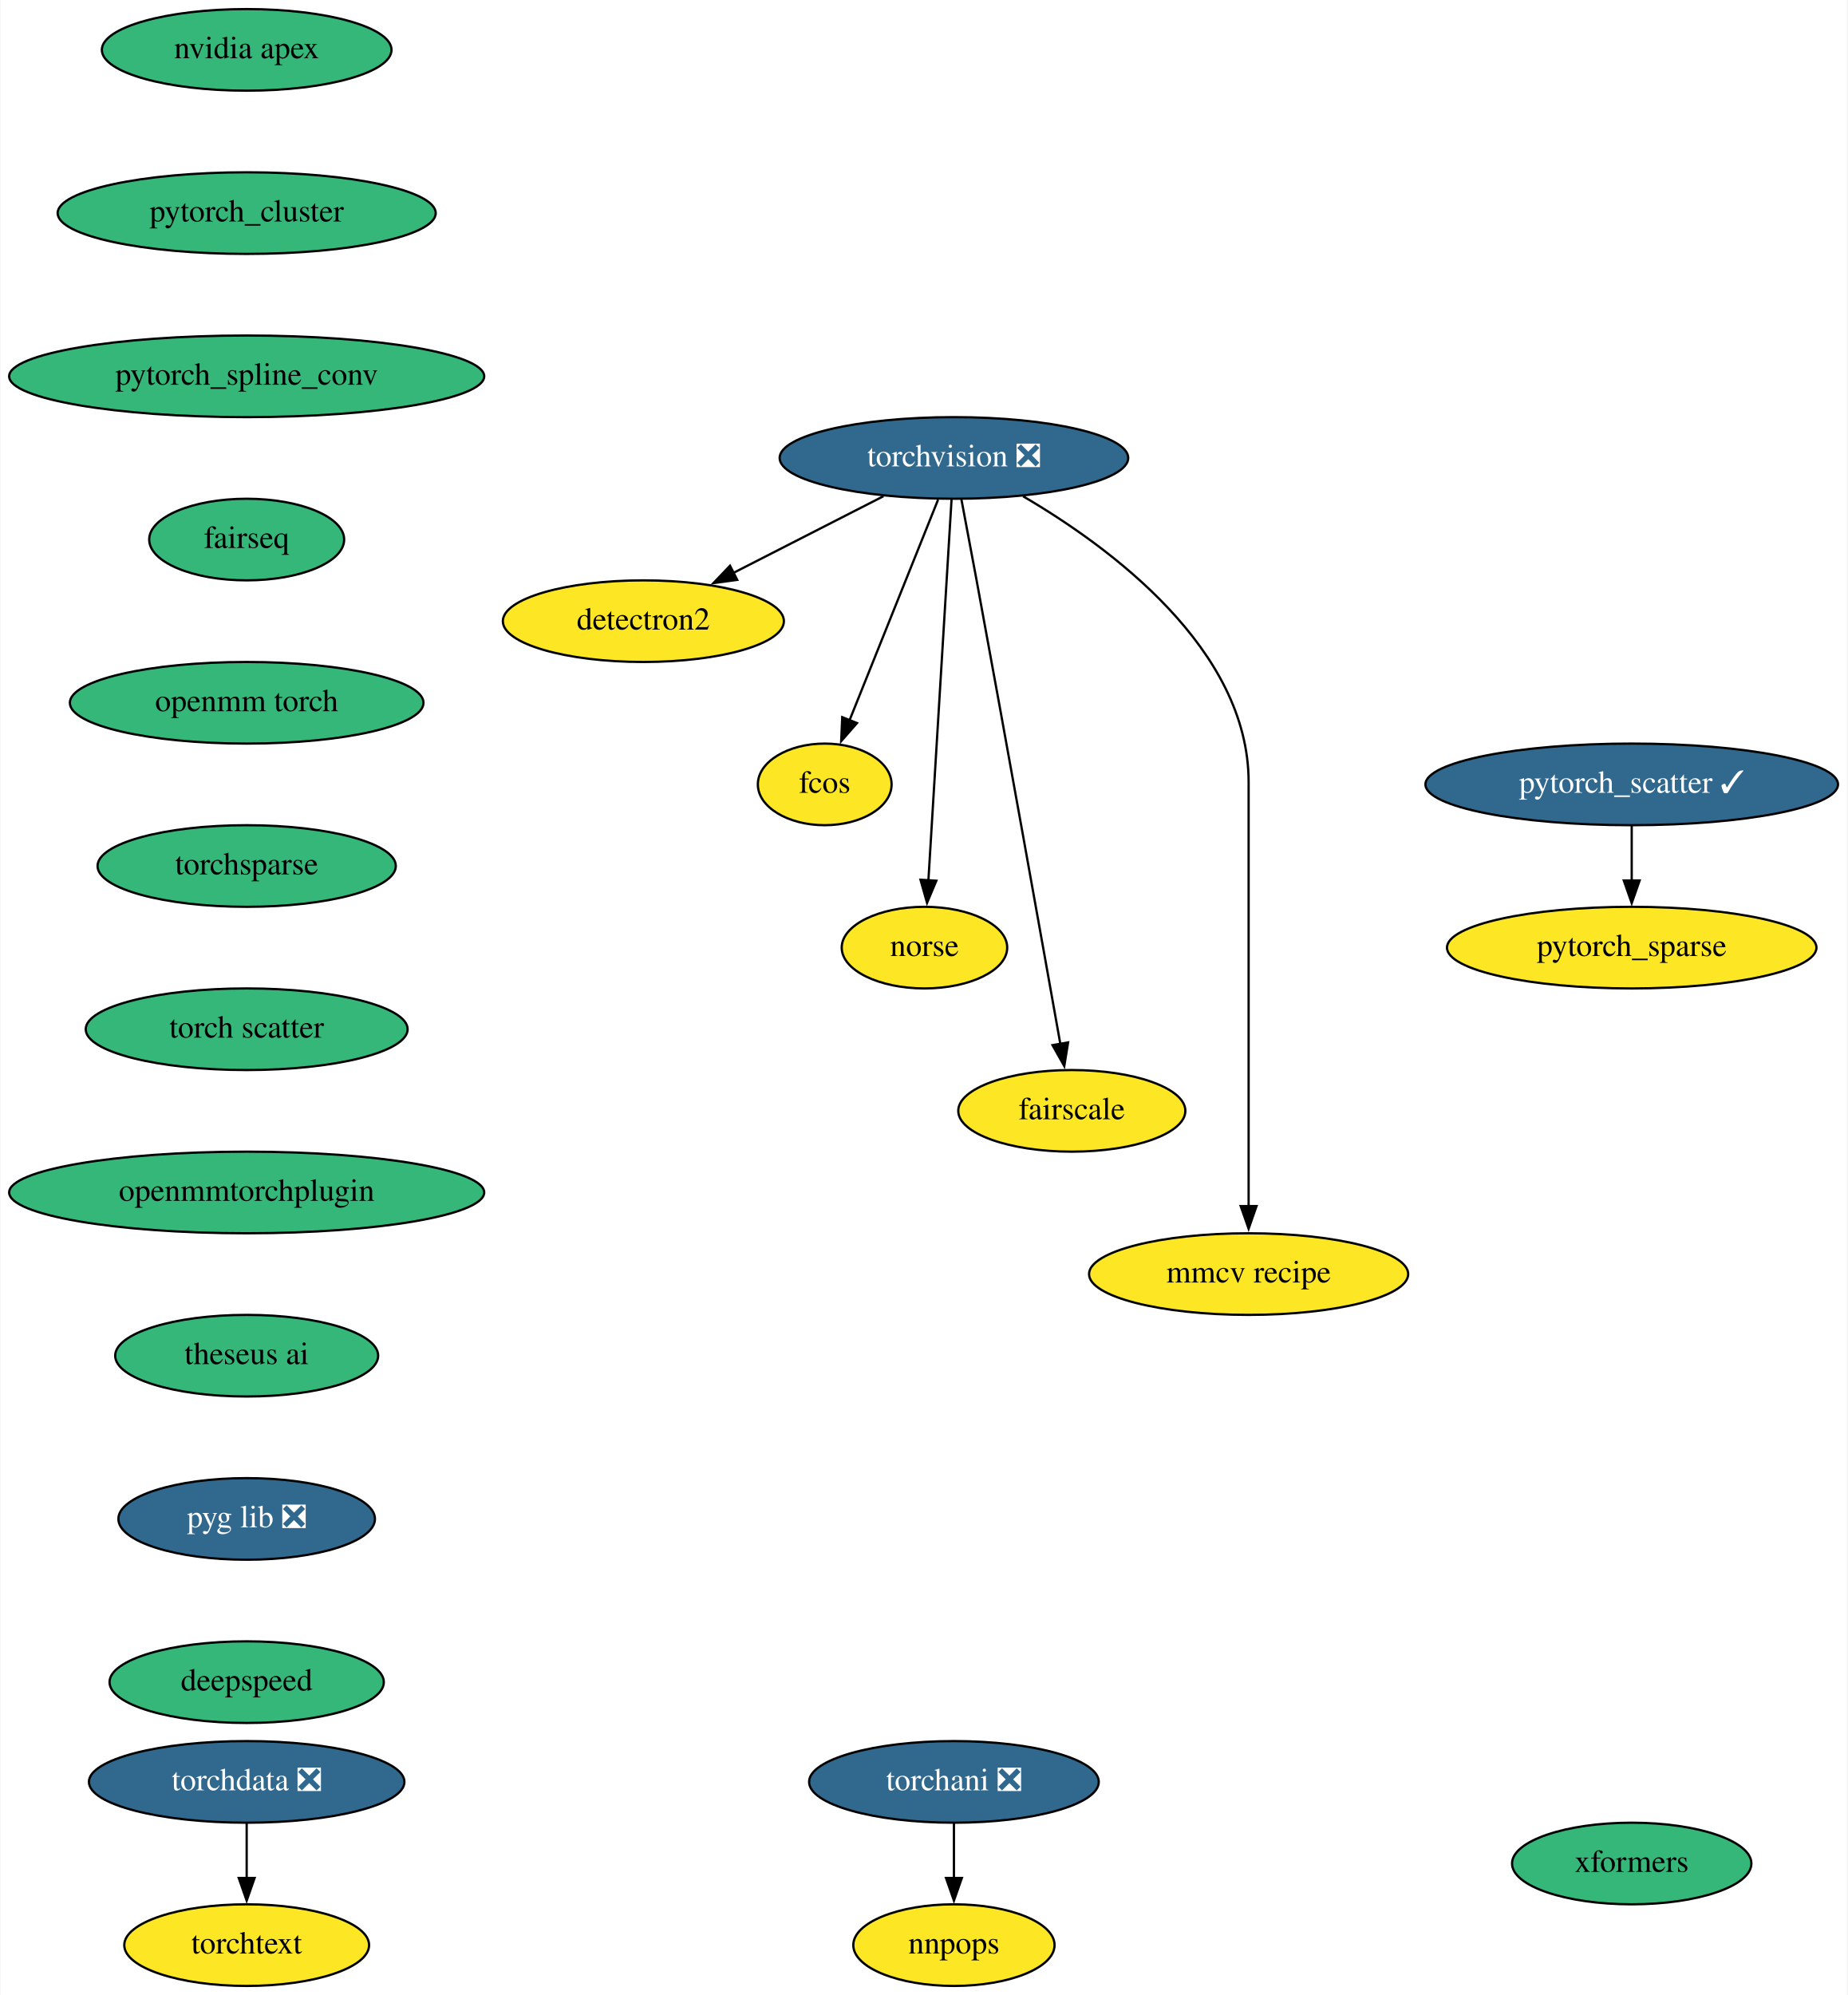
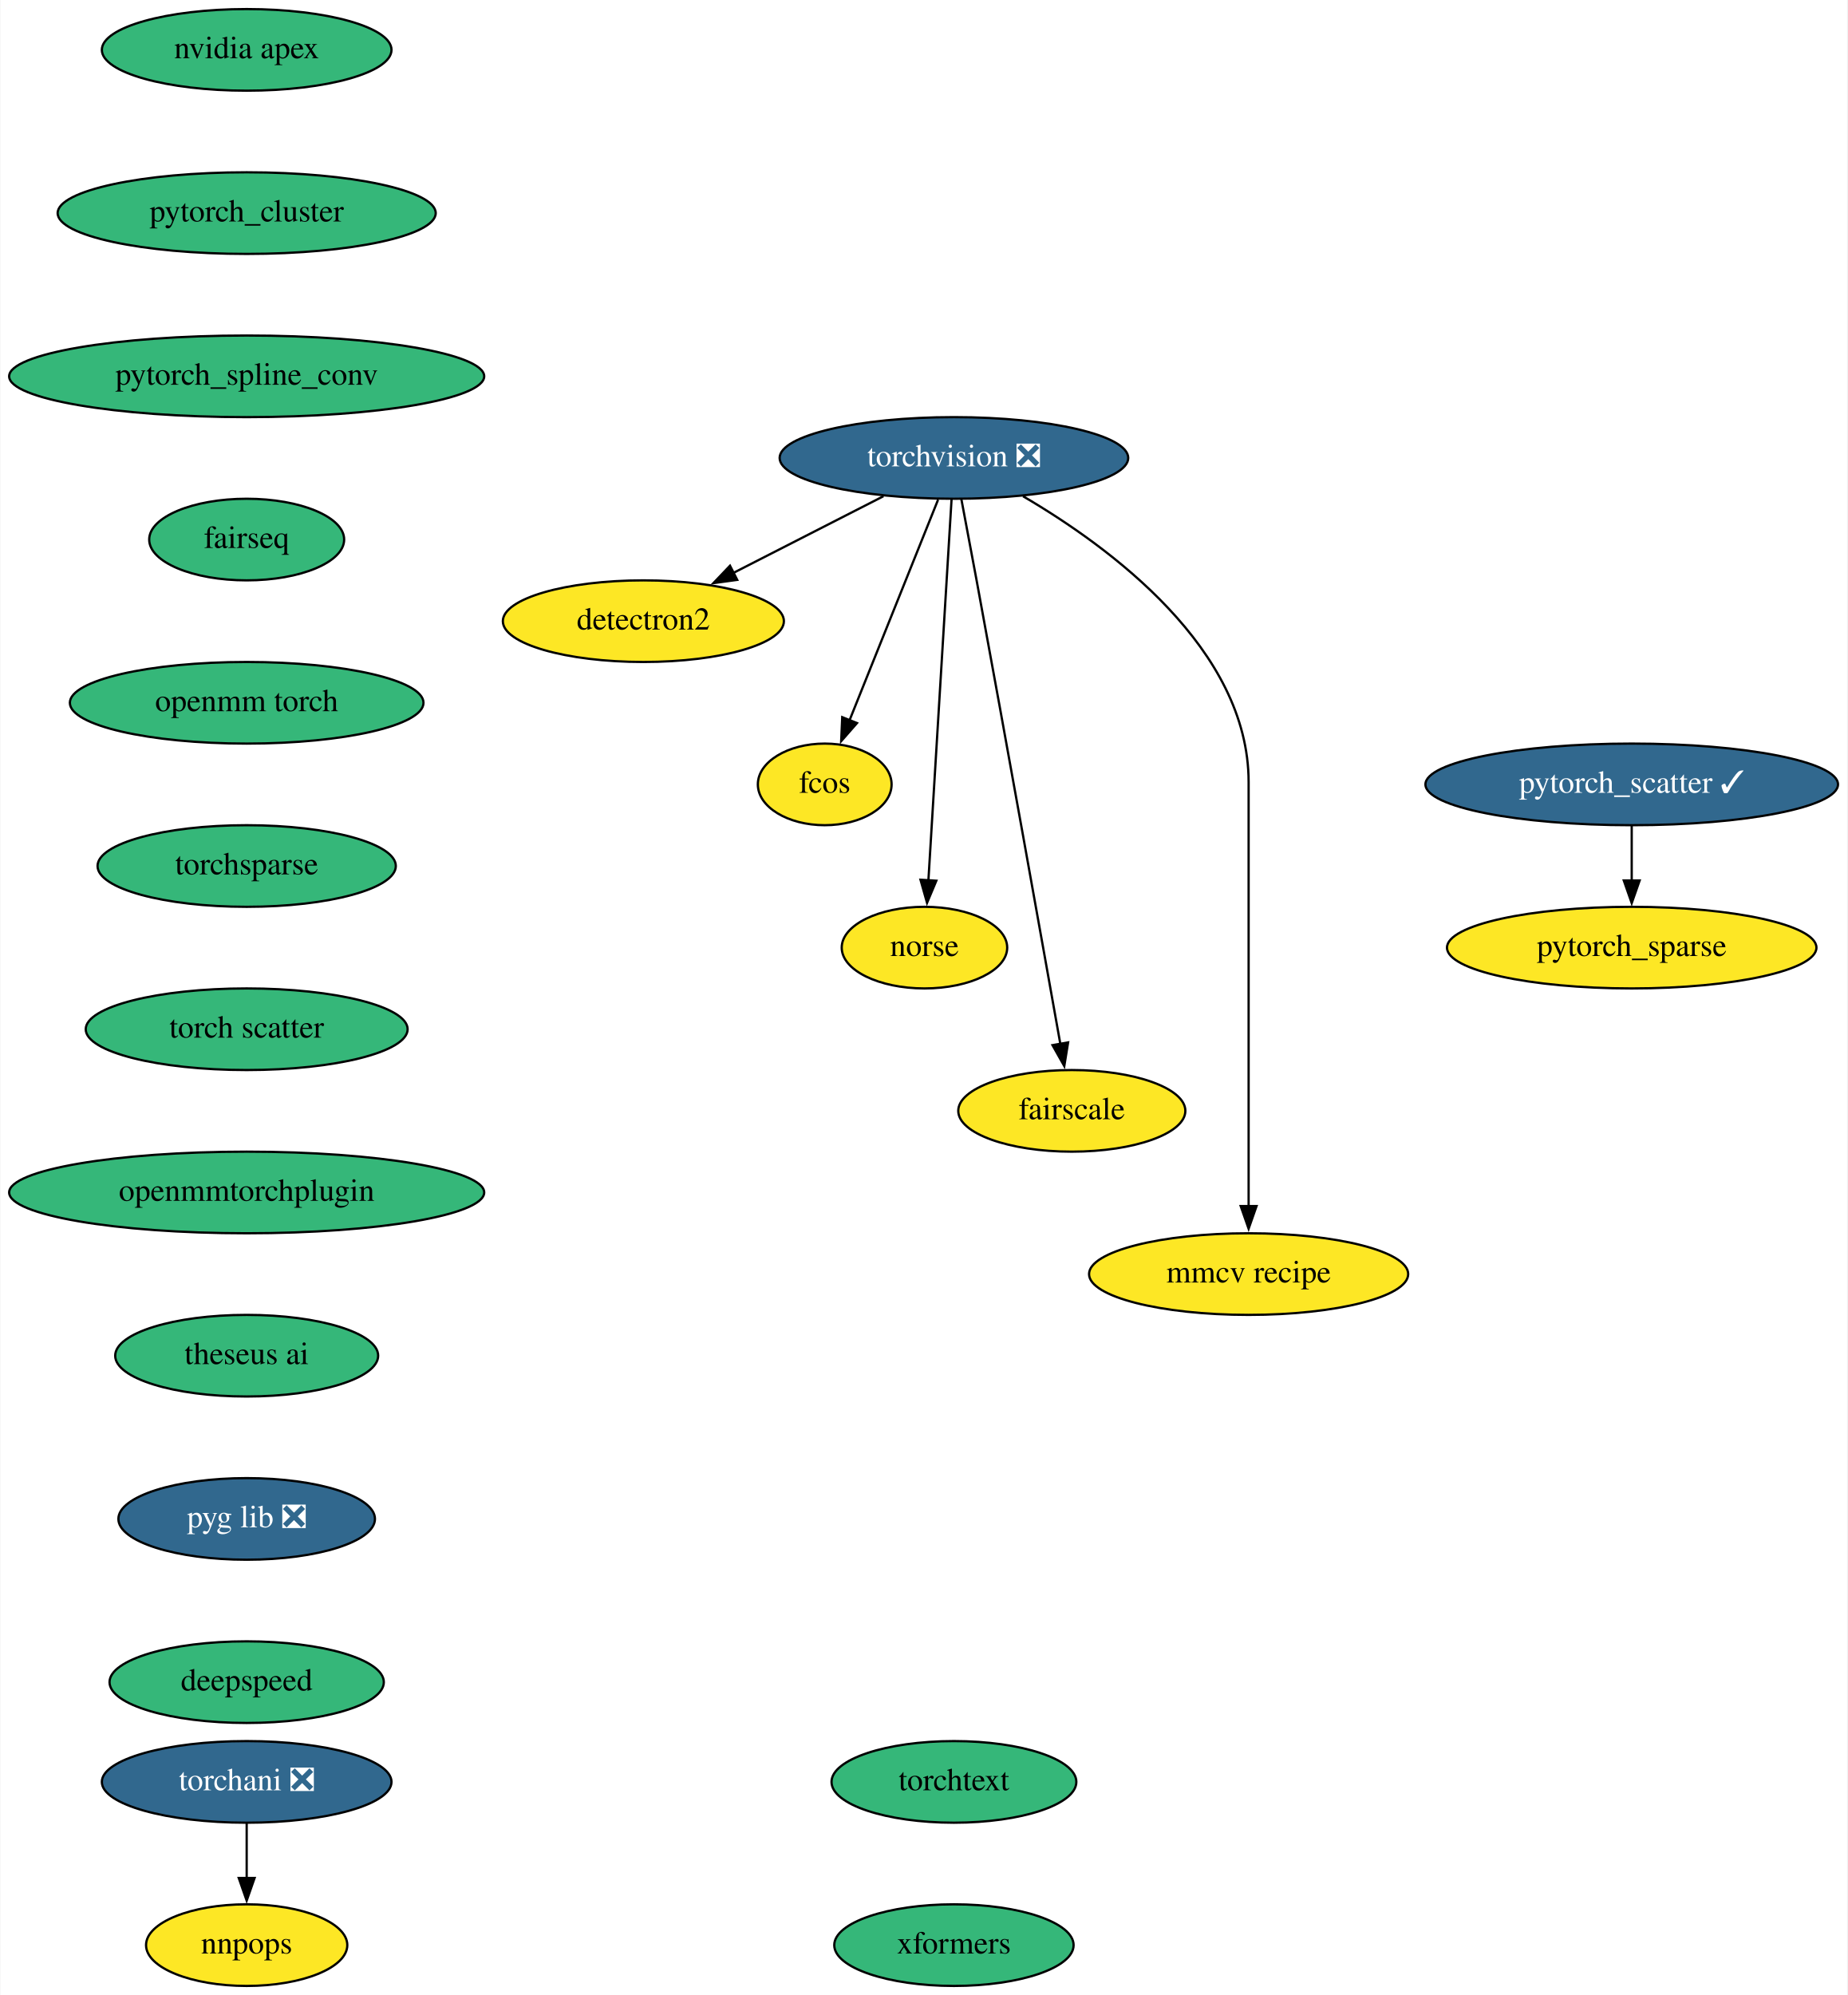
<svg xmlns="http://www.w3.org/2000/svg" xmlns:xlink="http://www.w3.org/1999/xlink" width="815pt" height="880pt" viewBox="0.00 0.00 814.64 880.00">
  <g id="graph0" class="graph" transform="scale(1 1) rotate(0) translate(4 876)">
    <polygon fill="white" stroke="none" points="-4,4 -4,-876 810.64,-876 810.64,4 -4,4" />
    <g id="node1" class="node">
      <g id="a_node1">
        <a xlink:href="https://github.com/conda-forge/torchvision-feedstock/pull/72" xlink:title="torchvision ❎">
          <ellipse fill="#31688e" stroke="black" cx="416.64" cy="-674" rx="76.89" ry="18" />
          <text text-anchor="middle" x="416.64" y="-670.3" font-family="Times,serif" font-size="14.00" fill="white">torchvision ❎</text>
        </a>
      </g>
    </g>
    <g id="node2" class="node">
      <g id="a_node2">
        <a xlink:href="https://github.com/conda-forge/detectron2-feedstock" xlink:title="detectron2">
          <ellipse fill="#fde725" stroke="black" cx="279.64" cy="-602" rx="61.99" ry="18" />
          <text text-anchor="middle" x="279.64" y="-598.3" font-family="Times,serif" font-size="14.00">detectron2</text>
        </a>
      </g>
    </g>
    <g id="edge1" class="edge">
      <path fill="none" stroke="black" d="M385.55,-657.12C365.97,-647.11 340.5,-634.09 319.44,-623.34" />
      <polygon fill="black" stroke="black" points="321.04,-620.22 310.54,-618.79 317.86,-626.46 321.04,-620.22" />
    </g>
    <g id="node3" class="node">
      <g id="a_node3">
        <a xlink:href="https://github.com/conda-forge/fcos-feedstock" xlink:title="fcos">
          <ellipse fill="#fde725" stroke="black" cx="359.64" cy="-530" rx="29.5" ry="18" />
          <text text-anchor="middle" x="359.64" y="-526.3" font-family="Times,serif" font-size="14.00">fcos</text>
        </a>
      </g>
    </g>
    <g id="edge2" class="edge">
      <path fill="none" stroke="black" d="M409.65,-655.59C399.89,-631.27 382.07,-586.89 370.55,-558.19" />
      <polygon fill="black" stroke="black" points="373.87,-557.05 366.9,-549.08 367.37,-559.66 373.87,-557.05" />
    </g>
    <g id="node4" class="node">
      <g id="a_node4">
        <a xlink:href="https://github.com/conda-forge/norse-feedstock" xlink:title="norse">
          <ellipse fill="#fde725" stroke="black" cx="403.64" cy="-458" rx="36.5" ry="18" />
          <text text-anchor="middle" x="403.64" y="-454.3" font-family="Times,serif" font-size="14.00">norse</text>
        </a>
      </g>
    </g>
    <g id="edge3" class="edge">
      <path fill="none" stroke="black" d="M415.6,-655.85C413.37,-619.14 408.12,-532.66 405.37,-487.53" />
      <polygon fill="black" stroke="black" points="408.88,-487.51 404.78,-477.74 401.89,-487.94 408.88,-487.51" />
    </g>
    <g id="node5" class="node">
      <g id="a_node5">
        <a xlink:href="https://github.com/conda-forge/fairscale-feedstock" xlink:title="fairscale">
          <ellipse fill="#fde725" stroke="black" cx="468.64" cy="-386" rx="50.09" ry="18" />
          <text text-anchor="middle" x="468.64" y="-382.3" font-family="Times,serif" font-size="14.00">fairscale</text>
        </a>
      </g>
    </g>
    <g id="edge4" class="edge">
      <path fill="none" stroke="black" d="M419.92,-655.82C421.89,-645.45 424.43,-631.97 426.64,-620 440.24,-546.29 455.77,-459.36 463.59,-415.45" />
      <polygon fill="black" stroke="black" points="467.01,-416.2 465.32,-405.74 460.12,-414.98 467.01,-416.2" />
    </g>
    <g id="node6" class="node">
      <g id="a_node6">
        <a xlink:href="https://github.com/conda-forge/mmcv-recipe-feedstock" xlink:title="mmcv recipe">
          <ellipse fill="#fde725" stroke="black" cx="546.64" cy="-314" rx="70.39" ry="18" />
          <text text-anchor="middle" x="546.64" y="-310.3" font-family="Times,serif" font-size="14.00">mmcv recipe</text>
        </a>
      </g>
    </g>
    <g id="edge5" class="edge">
      <path fill="none" stroke="black" d="M447.12,-657.11C485.54,-634.63 546.64,-589.66 546.64,-531 546.64,-531 546.64,-531 546.64,-457 546.64,-417.74 546.64,-372.38 546.64,-343.69" />
      <polygon fill="black" stroke="black" points="550.14,-344 546.64,-334 543.14,-344 550.14,-344" />
    </g>
    <g id="node7" class="node">
      <g id="a_node7">
        <a xlink:href="https://github.com/conda-forge/nvidia-apex-feedstock" xlink:title="nvidia apex">
          <ellipse fill="#35b779" stroke="black" cx="104.64" cy="-854" rx="63.89" ry="18" />
          <text text-anchor="middle" x="104.64" y="-850.3" font-family="Times,serif" font-size="14.00">nvidia apex</text>
        </a>
      </g>
    </g>
    <g id="node8" class="node">
      <g id="a_node8">
        <a xlink:href="https://github.com/conda-forge/pytorch_cluster-feedstock" xlink:title="pytorch_cluster">
          <ellipse fill="#35b779" stroke="black" cx="104.64" cy="-782" rx="83.39" ry="18" />
          <text text-anchor="middle" x="104.64" y="-778.3" font-family="Times,serif" font-size="14.00">pytorch_cluster</text>
        </a>
      </g>
    </g>
    <g id="node9" class="node">
      <g id="a_node9">
        <a xlink:href="https://github.com/conda-forge/pytorch_spline_conv-feedstock" xlink:title="pytorch_spline_conv">
          <ellipse fill="#35b779" stroke="black" cx="104.64" cy="-710" rx="104.78" ry="18" />
          <text text-anchor="middle" x="104.64" y="-706.3" font-family="Times,serif" font-size="14.00">pytorch_spline_conv</text>
        </a>
      </g>
    </g>
    <g id="node12" class="node">
      <g id="a_node12">
        <a xlink:href="https://github.com/conda-forge/fairseq-feedstock" xlink:title="fairseq">
          <ellipse fill="#35b779" stroke="black" cx="104.64" cy="-638" rx="43" ry="18" />
          <text text-anchor="middle" x="104.64" y="-634.3" font-family="Times,serif" font-size="14.00">fairseq</text>
        </a>
      </g>
    </g>
    <g id="node10" class="node">
      <g id="a_node10">
        <a xlink:href="https://github.com/conda-forge/pytorch_scatter-feedstock/pull/52" xlink:title="pytorch_scatter ✓">
          <ellipse fill="#31688e" stroke="black" cx="715.64" cy="-530" rx="91" ry="18" />
          <text text-anchor="middle" x="715.64" y="-526.3" font-family="Times,serif" font-size="14.00" fill="white">pytorch_scatter ✓</text>
        </a>
      </g>
    </g>
    <g id="node11" class="node">
      <g id="a_node11">
        <a xlink:href="https://github.com/conda-forge/pytorch_sparse-feedstock" xlink:title="pytorch_sparse">
          <ellipse fill="#fde725" stroke="black" cx="715.64" cy="-458" rx="81.49" ry="18" />
          <text text-anchor="middle" x="715.64" y="-454.3" font-family="Times,serif" font-size="14.00">pytorch_sparse</text>
        </a>
      </g>
    </g>
    <g id="edge8" class="edge">
      <path fill="none" stroke="black" d="M715.64,-511.7C715.64,-504.41 715.64,-495.73 715.64,-487.54" />
      <polygon fill="black" stroke="black" points="719.14,-487.62 715.64,-477.62 712.14,-487.62 719.14,-487.62" />
    </g>
    <g id="node13" class="node">
      <g id="a_node13">
        <a xlink:href="https://github.com/conda-forge/openmm-torch-feedstock" xlink:title="openmm torch">
          <ellipse fill="#35b779" stroke="black" cx="104.64" cy="-566" rx="78" ry="18" />
          <text text-anchor="middle" x="104.64" y="-562.3" font-family="Times,serif" font-size="14.00">openmm torch</text>
        </a>
      </g>
    </g>
    <g id="node16" class="node">
      <g id="a_node16">
        <a xlink:href="https://github.com/conda-forge/torchsparse-feedstock" xlink:title="torchsparse">
          <ellipse fill="#35b779" stroke="black" cx="104.64" cy="-494" rx="65.79" ry="18" />
          <text text-anchor="middle" x="104.64" y="-490.3" font-family="Times,serif" font-size="14.00">torchsparse</text>
        </a>
      </g>
    </g>
    <g id="node14" class="node">
      <g id="a_node14">
        <a xlink:href="https://github.com/conda-forge/torchani-feedstock/pull/14" xlink:title="torchani ❎">
-           <ellipse fill="#31688e" stroke="black" cx="416.64" cy="-90" rx="63.89" ry="18" />
-           <text text-anchor="middle" x="416.64" y="-86.3" font-family="Times,serif" font-size="14.00" fill="white">torchani ❎</text>
+           <ellipse fill="#31688e" stroke="black" cx="104.64" cy="-90" rx="63.89" ry="18" />
+           <text text-anchor="middle" x="104.64" y="-86.3" font-family="Times,serif" font-size="14.00" fill="white">torchani ❎</text>
        </a>
      </g>
    </g>
    <g id="node15" class="node">
      <g id="a_node15">
        <a xlink:href="https://github.com/conda-forge/nnpops-feedstock" xlink:title="nnpops">
-           <ellipse fill="#fde725" stroke="black" cx="416.64" cy="-18" rx="44.39" ry="18" />
-           <text text-anchor="middle" x="416.64" y="-14.3" font-family="Times,serif" font-size="14.00">nnpops</text>
+           <ellipse fill="#fde725" stroke="black" cx="104.64" cy="-18" rx="44.39" ry="18" />
+           <text text-anchor="middle" x="104.64" y="-14.3" font-family="Times,serif" font-size="14.00">nnpops</text>
        </a>
      </g>
    </g>
    <g id="edge11" class="edge">
-       <path fill="none" stroke="black" d="M416.64,-71.7C416.64,-64.41 416.64,-55.73 416.64,-47.54" />
-       <polygon fill="black" stroke="black" points="420.14,-47.62 416.64,-37.62 413.14,-47.62 420.14,-47.62" />
+       <path fill="none" stroke="black" d="M104.64,-71.7C104.64,-64.41 104.64,-55.73 104.64,-47.54" />
+       <polygon fill="black" stroke="black" points="108.14,-47.62 104.64,-37.62 101.14,-47.62 108.14,-47.62" />
    </g>
    <g id="node17" class="node">
      <g id="a_node17">
        <a xlink:href="https://github.com/conda-forge/torch-scatter-feedstock" xlink:title="torch scatter">
          <ellipse fill="#35b779" stroke="black" cx="104.64" cy="-422" rx="71" ry="18" />
          <text text-anchor="middle" x="104.64" y="-418.3" font-family="Times,serif" font-size="14.00">torch scatter</text>
        </a>
      </g>
    </g>
    <g id="node18" class="node">
      <g id="a_node18">
        <a xlink:href="https://github.com/conda-forge/openmmtorchplugin-feedstock" xlink:title="openmmtorchplugin">
          <ellipse fill="#35b779" stroke="black" cx="104.64" cy="-350" rx="104.78" ry="18" />
          <text text-anchor="middle" x="104.64" y="-346.3" font-family="Times,serif" font-size="14.00">openmmtorchplugin</text>
        </a>
      </g>
    </g>
-     <g id="node21" class="node">
-       <g id="a_node21">
+     <g id="node19" class="node">
+       <g id="a_node19">
        <a xlink:href="https://github.com/conda-forge/theseus-ai-feedstock" xlink:title="theseus ai">
          <ellipse fill="#35b779" stroke="black" cx="104.64" cy="-278" rx="58" ry="18" />
          <text text-anchor="middle" x="104.64" y="-274.3" font-family="Times,serif" font-size="14.00">theseus ai</text>
        </a>
      </g>
    </g>
-     <g id="node19" class="node">
-       <g id="a_node19">
-         <a xlink:href="https://github.com/conda-forge/torchdata-feedstock/pull/12" xlink:title="torchdata ❎">
-           <ellipse fill="#31688e" stroke="black" cx="104.64" cy="-90" rx="69.59" ry="18" />
-           <text text-anchor="middle" x="104.64" y="-86.3" font-family="Times,serif" font-size="14.00" fill="white">torchdata ❎</text>
-         </a>
-       </g>
-     </g>
    <g id="node20" class="node">
      <g id="a_node20">
-         <a xlink:href="https://github.com/conda-forge/torchtext-feedstock" xlink:title="torchtext">
-           <ellipse fill="#fde725" stroke="black" cx="104.64" cy="-18" rx="54" ry="18" />
-           <text text-anchor="middle" x="104.64" y="-14.3" font-family="Times,serif" font-size="14.00">torchtext</text>
-         </a>
-       </g>
-     </g>
-     <g id="edge15" class="edge">
-       <path fill="none" stroke="black" d="M104.64,-71.7C104.64,-64.41 104.64,-55.73 104.64,-47.54" />
-       <polygon fill="black" stroke="black" points="108.14,-47.62 104.64,-37.62 101.14,-47.62 108.14,-47.62" />
-     </g>
-     <g id="node22" class="node">
-       <g id="a_node22">
        <a xlink:href="https://github.com/conda-forge/pyg-lib-feedstock/pull/11" xlink:title="pyg lib ❎">
          <ellipse fill="#31688e" stroke="black" cx="104.64" cy="-206" rx="56.59" ry="18" />
          <text text-anchor="middle" x="104.64" y="-202.3" font-family="Times,serif" font-size="14.00" fill="white">pyg lib ❎</text>
        </a>
      </g>
    </g>
-     <g id="node23" class="node">
-       <g id="a_node23">
+     <g id="node21" class="node">
+       <g id="a_node21">
        <a xlink:href="https://github.com/conda-forge/deepspeed-feedstock" xlink:title="deepspeed">
          <ellipse fill="#35b779" stroke="black" cx="104.64" cy="-134" rx="60.5" ry="18" />
          <text text-anchor="middle" x="104.64" y="-130.3" font-family="Times,serif" font-size="14.00">deepspeed</text>
        </a>
      </g>
    </g>
-     <g id="node24" class="node">
-       <g id="a_node24">
+     <g id="node22" class="node">
+       <g id="a_node22">
+         <a xlink:href="https://github.com/conda-forge/torchtext-feedstock" xlink:title="torchtext">
+           <ellipse fill="#35b779" stroke="black" cx="416.64" cy="-90" rx="54" ry="18" />
+           <text text-anchor="middle" x="416.64" y="-86.3" font-family="Times,serif" font-size="14.00">torchtext</text>
+         </a>
+       </g>
+     </g>
+     <g id="node23" class="node">
+       <g id="a_node23">
        <a xlink:href="https://github.com/conda-forge/xformers-feedstock" xlink:title="xformers">
-           <ellipse fill="#35b779" stroke="black" cx="715.64" cy="-54" rx="52.79" ry="18" />
-           <text text-anchor="middle" x="715.64" y="-50.3" font-family="Times,serif" font-size="14.00">xformers</text>
+           <ellipse fill="#35b779" stroke="black" cx="416.64" cy="-18" rx="52.79" ry="18" />
+           <text text-anchor="middle" x="416.64" y="-14.3" font-family="Times,serif" font-size="14.00">xformers</text>
        </a>
      </g>
    </g>
  </g>
</svg>
